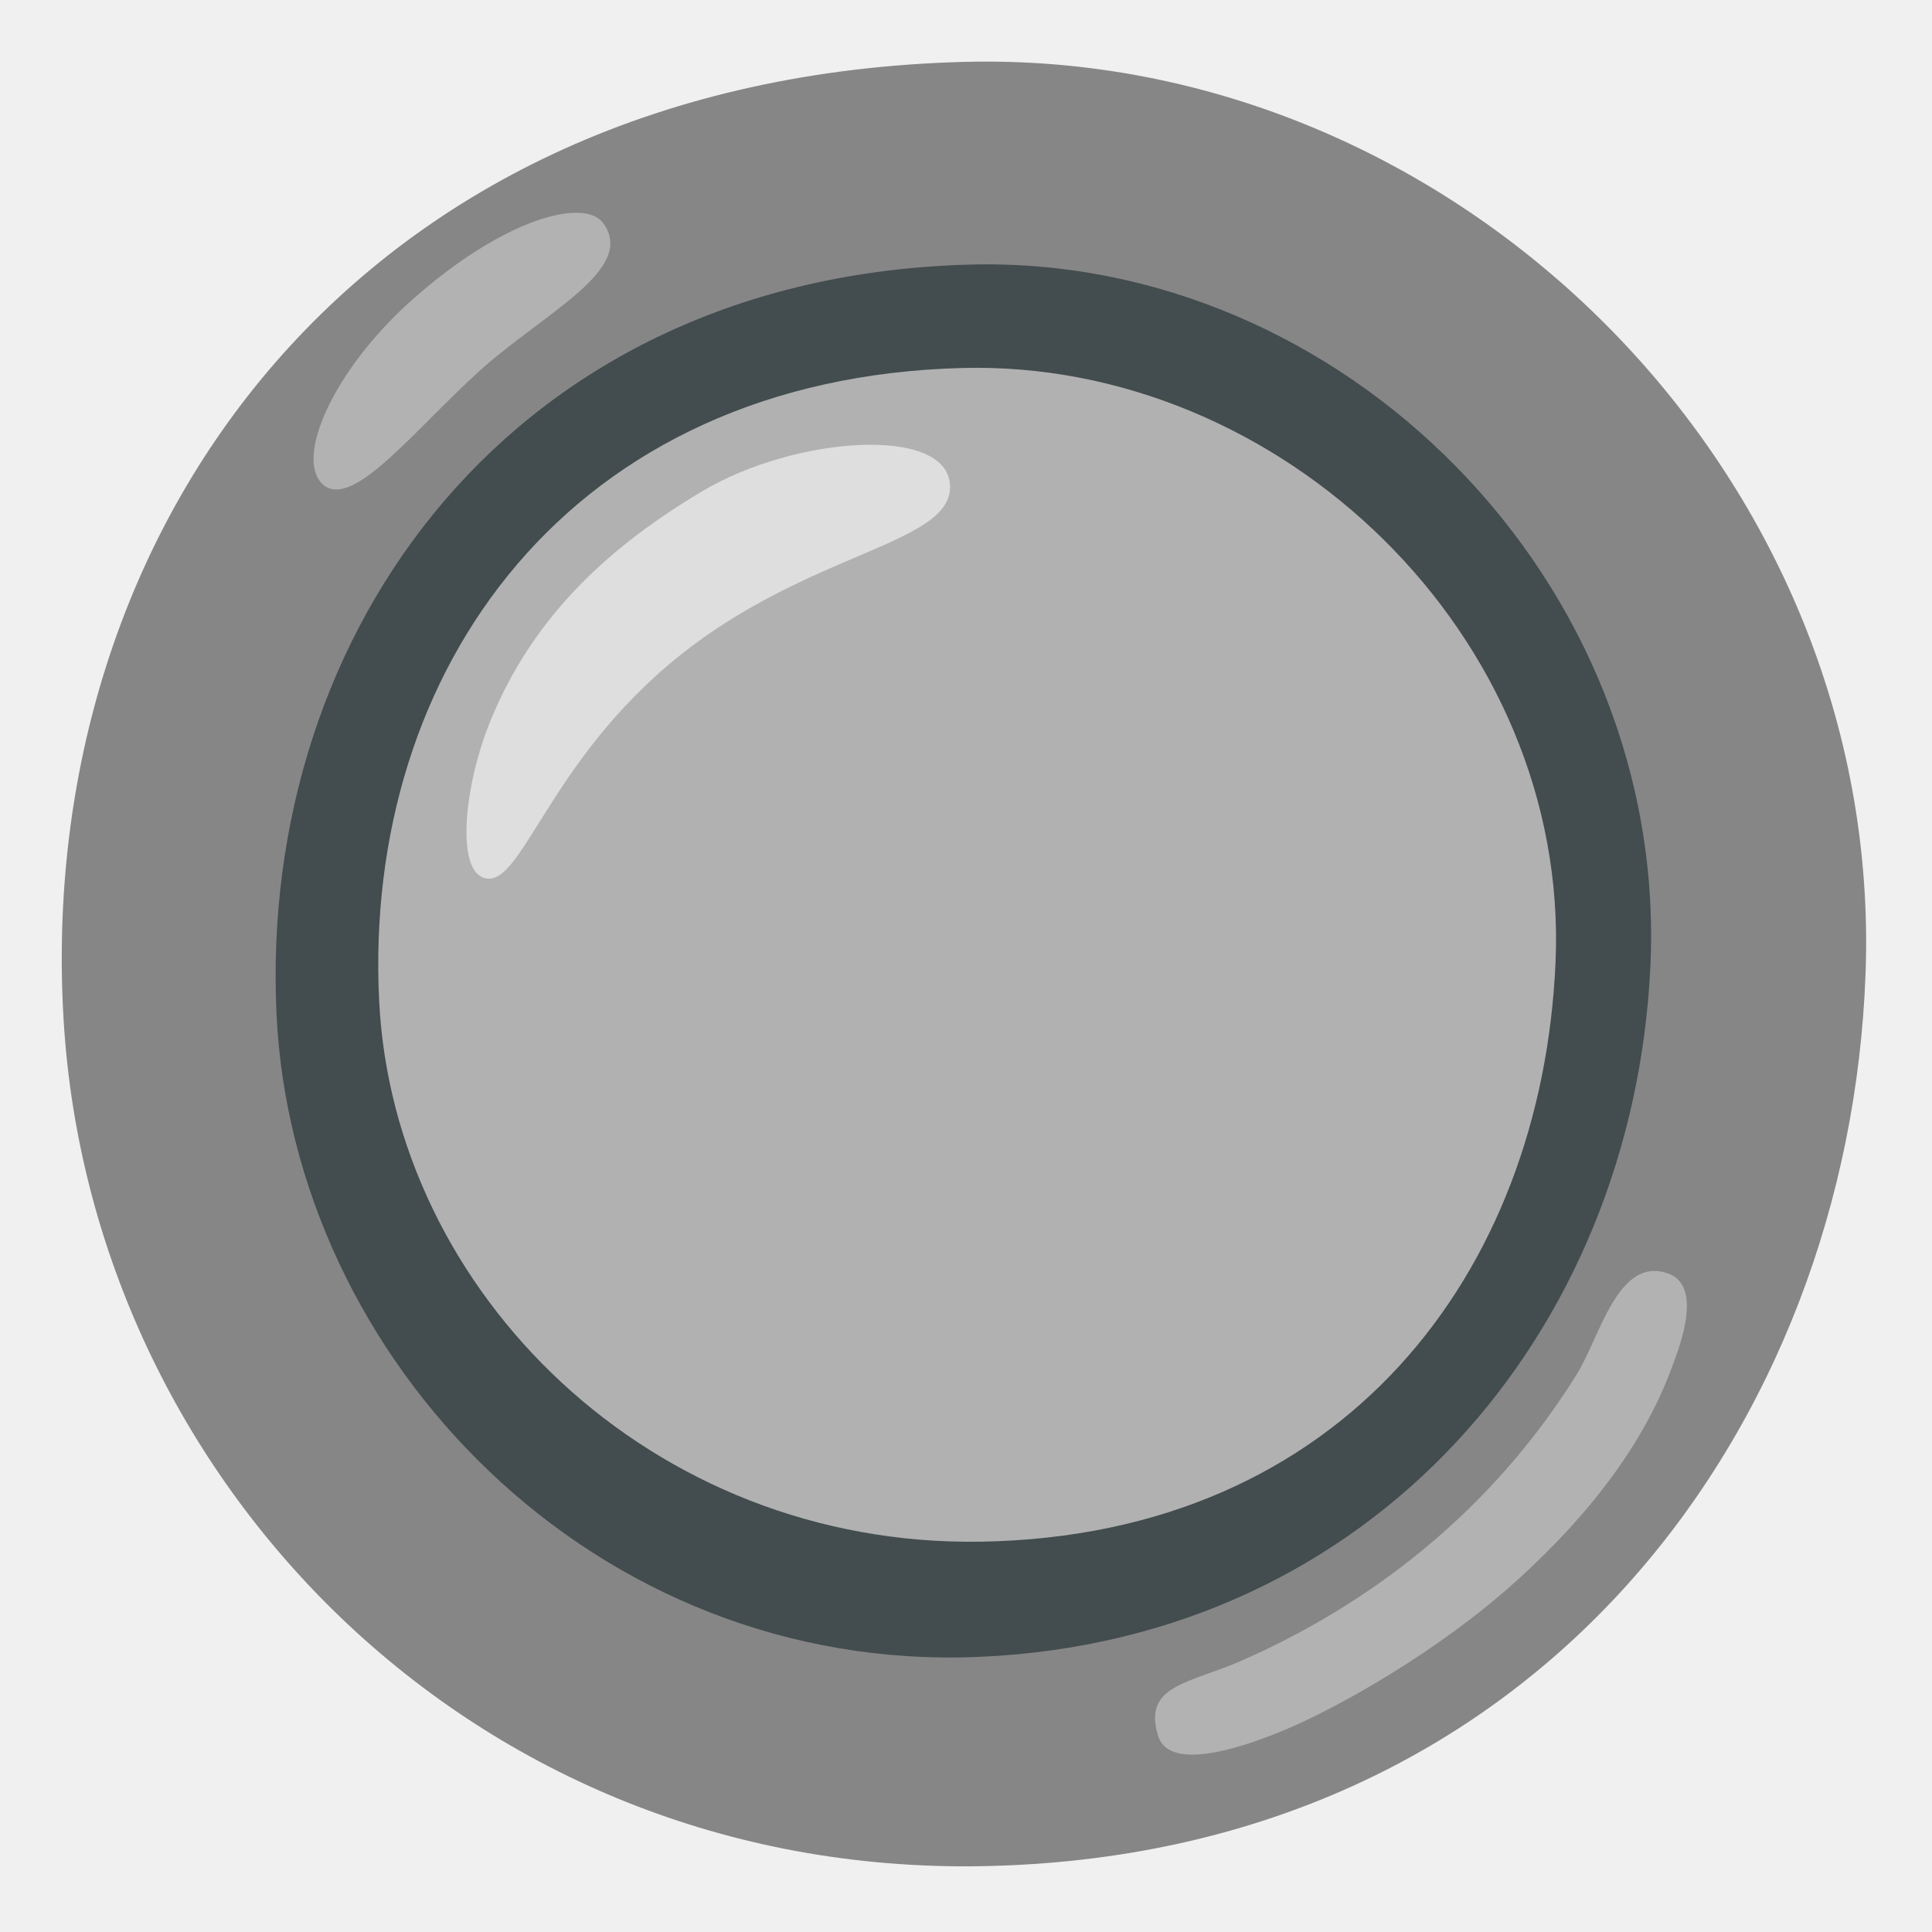
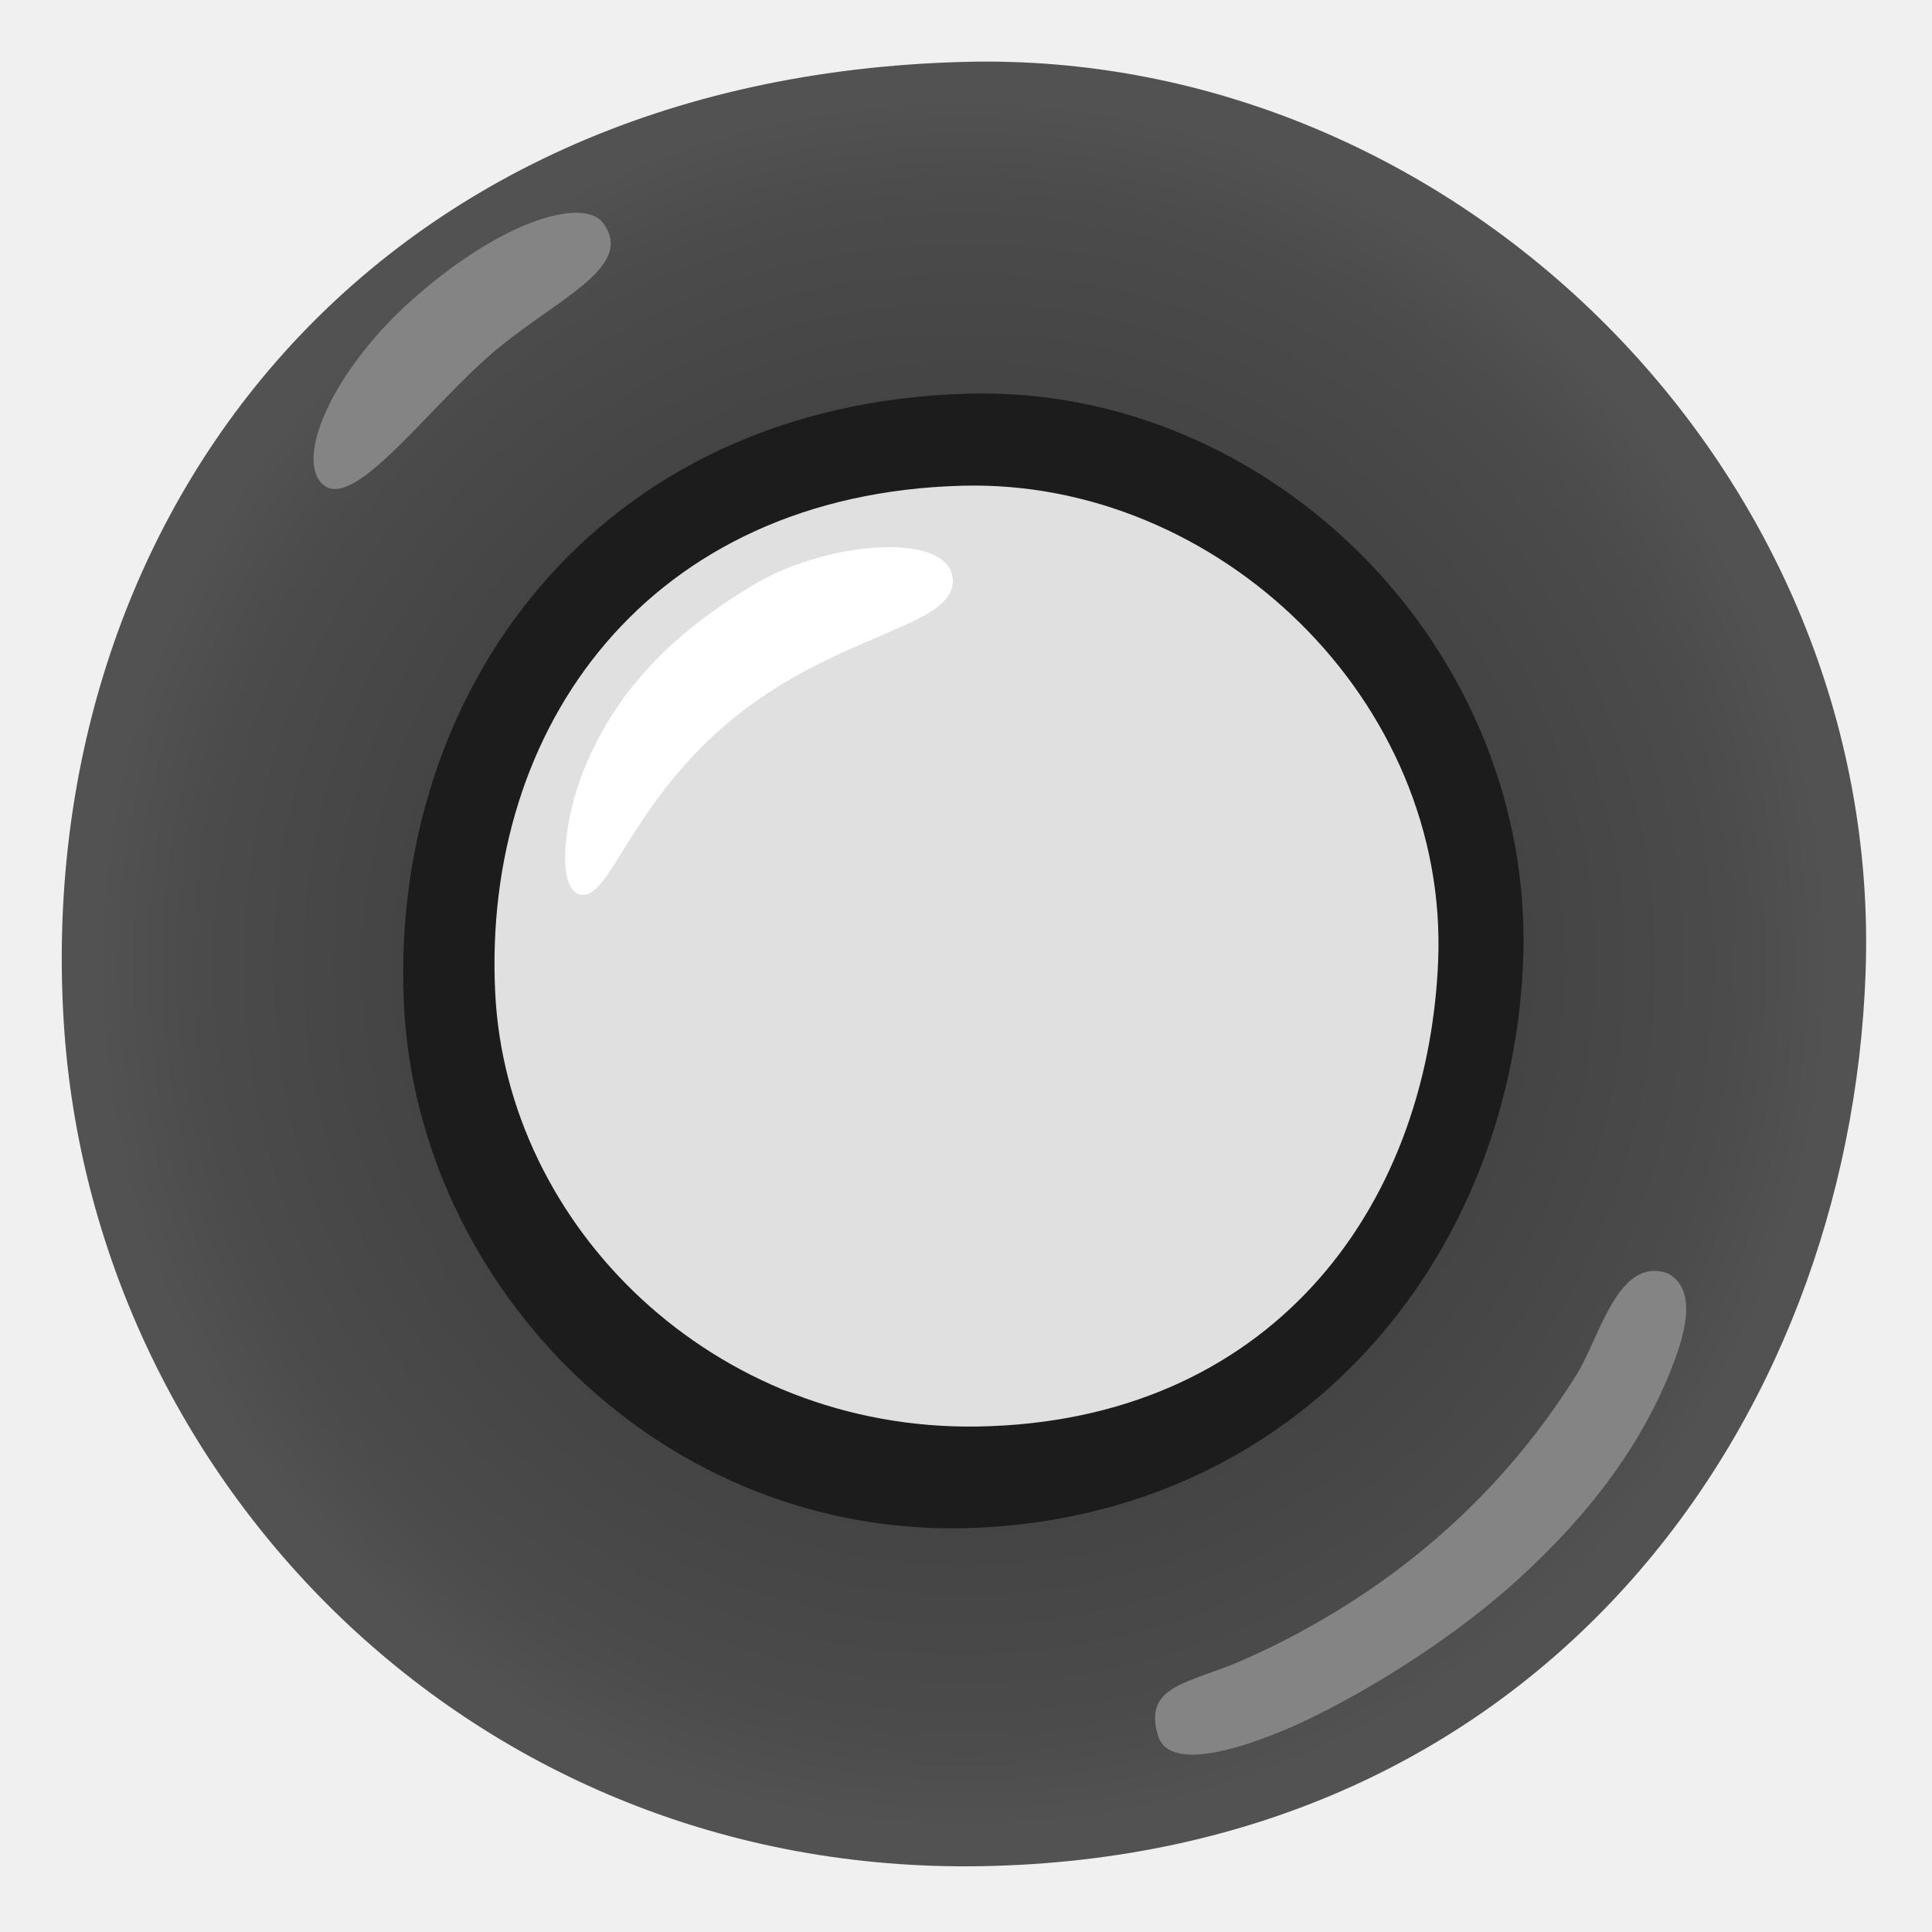
<svg xmlns="http://www.w3.org/2000/svg" enable-background="new 0 0 128 128" viewBox="0 0 128 128">
-   <path d="m63.87 4.1c-40.01 1.05-61.66 30.74-59.65 63.57 1.86 30.34 27.05 56.54 60.78 55.97 36.88-.63 57.52-29.12 58.6-59.18 1.2-33.17-27.14-61.22-59.73-60.36z" fill="#868686" />
-   <path d="m64.26 17.53c-30.33.81-47.14 24.29-45.94 49.65 1.08 22.95 21.04 43.71 46.59 42.59 26.09-1.14 43.26-21.54 44.43-45.68 1.23-25.59-20.38-47.22-45.08-46.56z" fill="#434c4e" />
-   <path d="m63.74 24.38c-25.97.68-39.71 19.97-38.62 41.93.95 19.3 18 36.2 39.9 35.83 23.94-.41 37.15-17.76 38.04-38.42.92-21.54-18.16-39.9-39.32-39.34z" fill="#b1b1b1" />
-   <path d="m32.06 58.16c2.5.81 4.18-7.65 12.9-14.67 8.71-7.01 18.22-7.42 17.98-11.37s-10.27-3.22-16.37.4c-5.97 3.55-11.21 8.14-14.11 15.32-1.68 4.15-2.27 9.72-.4 10.32z" fill="#dedede" />
-   <g fill="#b2b2b2">
-     <path d="m39.96 14.78c-1.25-1.7-6.61-.32-12.74 5.16-5.15 4.61-7.74 10.48-5.81 12.17 1.94 1.69 6.05-3.63 10.32-7.5s10.48-6.76 8.23-9.83z" />
-     <path d="m110.51 84.37c-3.32-1.18-4.51 4.22-6.05 6.69-6.93 11.13-16.53 16.46-22.17 18.95-3.47 1.53-6.61 1.61-5.56 5 .81 2.61 6.45.41 8.39-.4 3.47-1.45 10.16-5.17 15.4-9.92 5.08-4.6 8.42-9.26 10.16-13.87.39-1.08 2.32-5.57-.17-6.45z" />
+   <radialGradient id="a" cx="63.86" cy="63.86" gradientUnits="userSpaceOnUse" r="59.78">
+     <stop offset="0" stop-color="#424242" />
+     <stop offset=".617" stop-color="#444" />
+     <stop offset=".848" stop-color="#4b4b4b" />
+     <stop offset=".961" stop-color="#525252" />
+   </radialGradient>
+   <path d="m63.87 4.1c-40.01 1.05-61.66 30.74-59.65 63.57 1.86 30.34 27.05 56.54 60.78 55.97 36.88-.63 57.52-29.12 58.6-59.18 1.2-33.17-27.14-61.22-59.73-60.36z" fill="url(#a)" />
+   <path d="m64.18 26.08c-24.71.66-38.4 19.79-37.42 40.45.88 18.7 17.14 35.61 37.95 34.69 21.25-.93 35.24-17.55 36.19-37.21 1-20.85-16.6-38.47-36.72-37.93z" fill="#1c1c1c" />
+   <path d="m63.76 32.18c-20.81.55-31.83 16.01-30.95 33.61.76 15.47 14.43 29.01 31.98 28.72 19.19-.33 29.78-14.23 30.49-30.79.73-17.28-14.56-31.99-31.52-31.54z" fill="#e0e0e0" />
+   <path d="m38.37 59.25c2 .65 3.35-6.13 10.34-11.76 6.98-5.62 14.6-5.95 14.41-9.11-.19-3.17-8.23-2.58-13.12.32-4.78 2.85-8.98 6.52-11.31 12.28-1.35 3.33-1.82 7.79-.32 8.27z" fill="#fff" />
+   <g fill="#848484">
+     <path d="m39.96 14.78c-1.25-1.7-6.61-.32-12.74 5.16-5.15 4.61-7.74 10.48-5.81 12.17 1.94 1.69 6.45-4.42 10.72-8.29s10.08-5.97 7.83-9.04z" />
+     <path d="m110.51 84.37c-3.32-1.18-4.51 4.22-6.05 6.69-6.93 11.13-16.53 16.46-22.17 18.95-3.47 1.53-6.61 1.61-5.56 5 .81 2.61 6.45.41 8.39-.4 3.47-1.45 10.16-5.17 15.4-9.92 5.08-4.6 8.3-9.22 10.16-13.87.77-1.92 1.96-5.29-.17-6.45z" />
  </g>
</svg>
